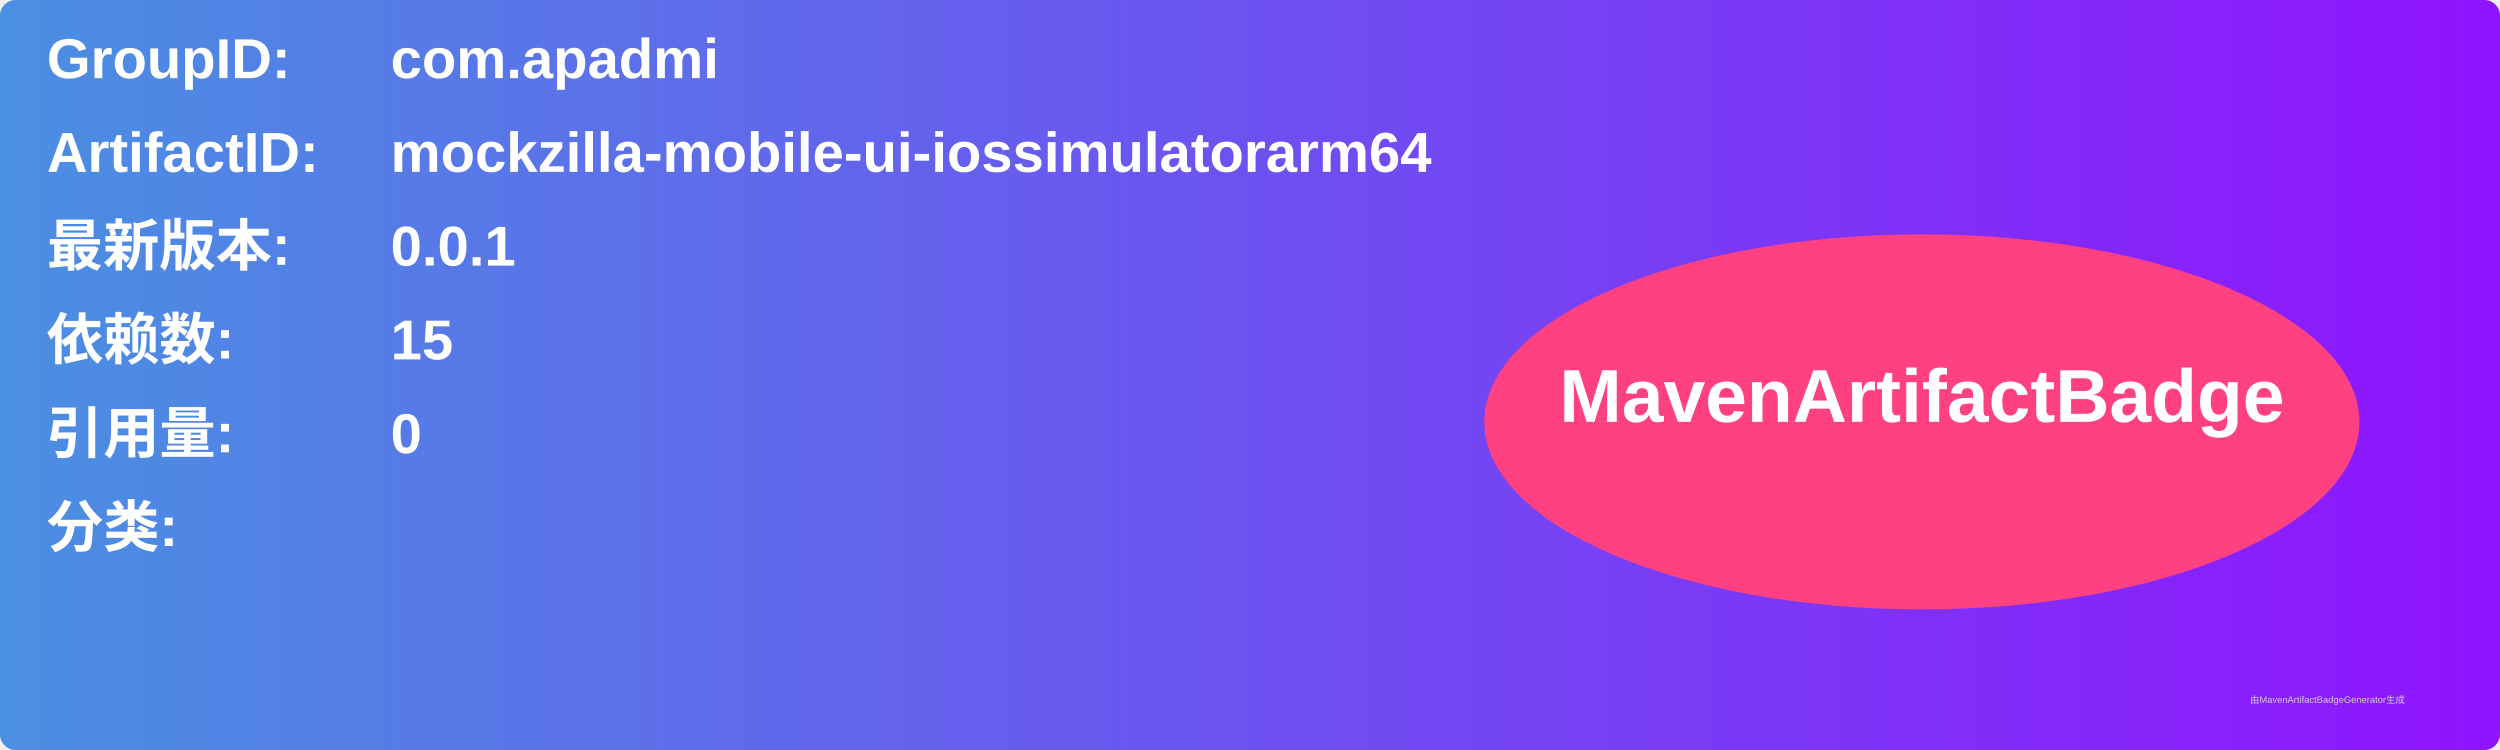
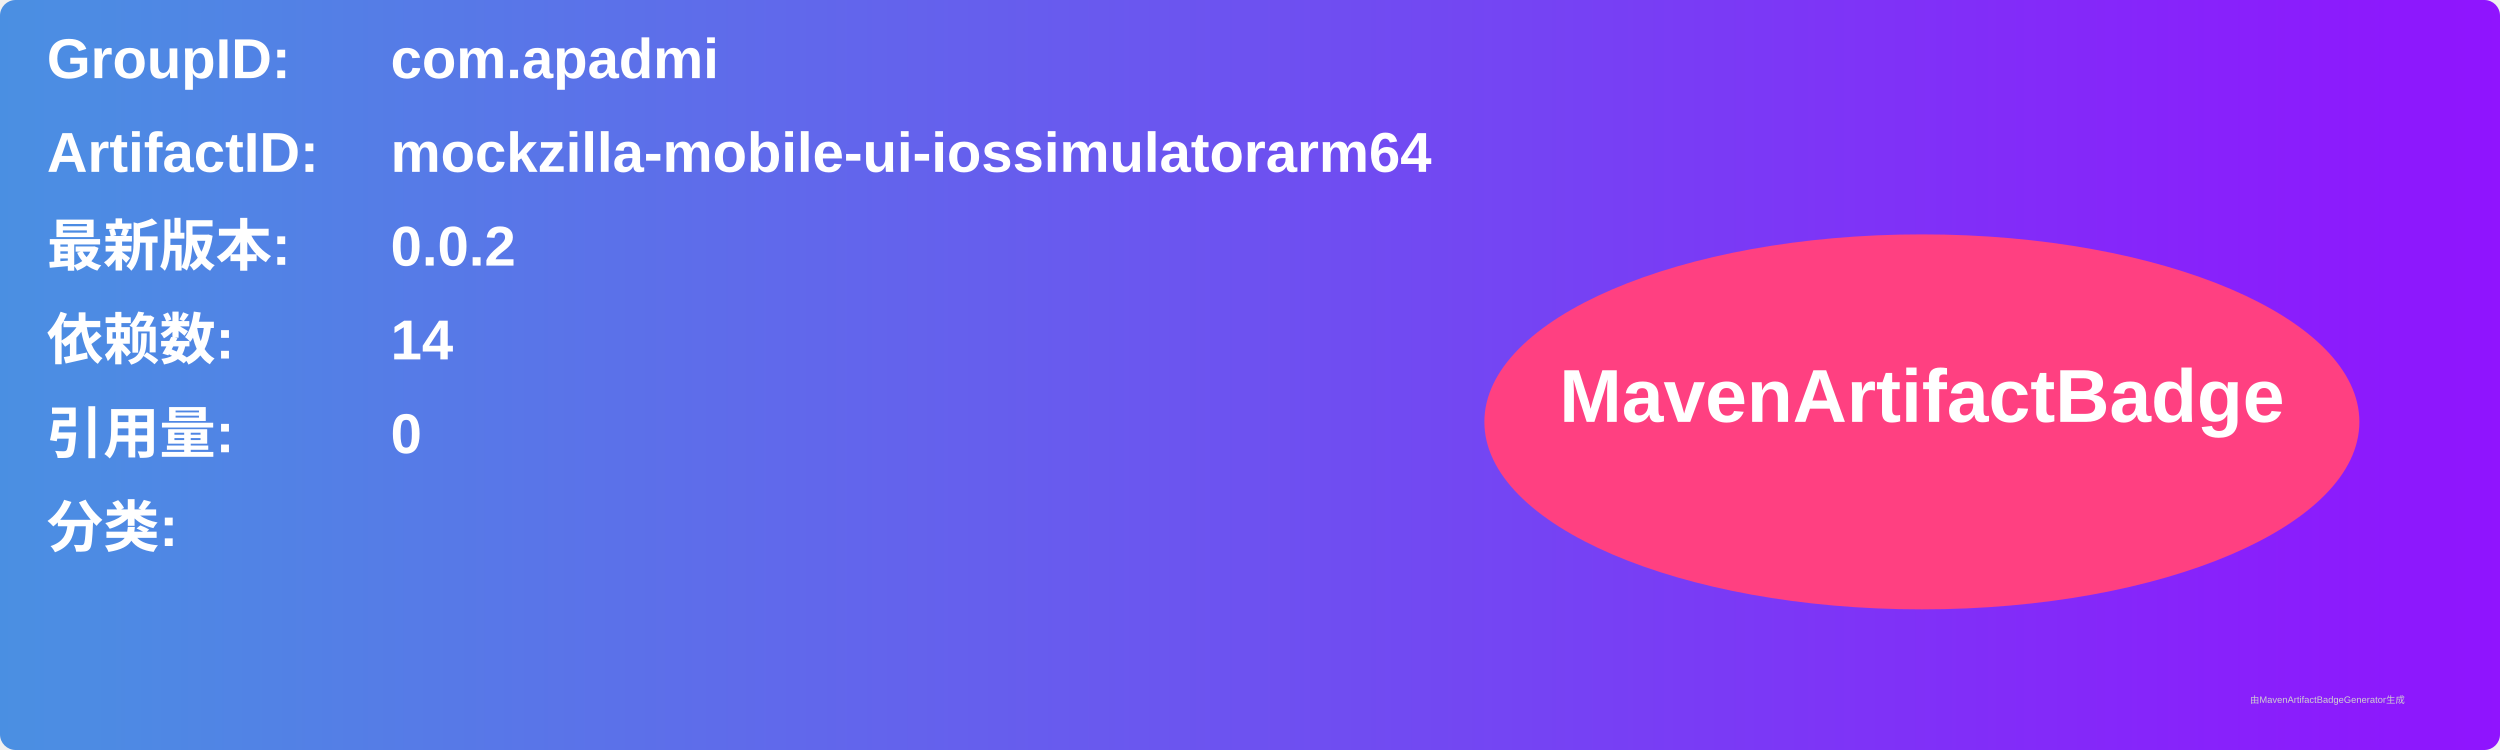
<svg xmlns="http://www.w3.org/2000/svg" width="800" height="240" viewBox="0 0 800 240">
  <linearGradient id="grad" x1="0%" y1="0%" x2="100%" y2="0%">
    <stop offset="0%" stop-color="#4a90e2" />
    <stop offset="100%" stop-color="#9013fe" />
  </linearGradient>
  <rect width="100%" height="100%" rx="5" ry="5" fill="url(#grad)" />
  <g transform="translate(15, 15)">
    <text x="0" y="10" font-family="Arial" font-size="18" fill="white" font-weight="bold" width="260">GroupID:</text>
    <text x="110" y="10" font-family="Arial" font-size="18" fill="white" font-weight="bold" width="460">com.apadmi</text>
    <text x="0" y="40" font-family="Arial" font-size="18" fill="white" font-weight="bold" width="260">ArtifactID:</text>
    <text x="110" y="40" font-family="Arial" font-size="18" fill="white" font-weight="bold" width="460">mockzilla-mobile-ui-iossimulatorarm64</text>
    <text x="0" y="70" font-family="Arial" font-size="18" fill="white" font-weight="bold">最新版本:</text>
    <text x="110" y="70" font-family="Arial" font-size="18" fill="white" font-weight="bold">
-       <tspan font-weight="bold">0.0.1</tspan>
+       <tspan font-weight="bold">0.0.2</tspan>
    </text>
    <text x="0" y="100" font-family="Arial" font-size="18" fill="white" font-weight="bold">依赖数: </text>
    <text x="110" y="100" font-family="Arial" font-size="18" fill="white">
-       <tspan font-weight="bold">15</tspan>
+       <tspan font-weight="bold">14</tspan>
    </text>
    <text x="0" y="130" font-family="Arial" font-size="18" fill="white" font-weight="bold">引用量: </text>
    <text x="110" y="130" font-family="Arial" font-size="18" fill="white">
      <tspan font-weight="bold">0</tspan>
    </text>
    <text x="0" y="160" font-family="Arial" font-size="18" fill="white" font-weight="bold">分类:</text>
    <text x="10" y="190" font-family="Arial" font-size="10" fill="white">
      <tspan font-weight="bold" />
    </text>
    <ellipse cx="600" cy="120" rx="140" ry="60" fill="#ff4081" />
    <text x="600" y="120" text-anchor="middle" font-family="Arial" font-size="24" fill="white" font-weight="bold">MavenArtifactBadge</text>
  </g>
  <text x="720" y="225" font-family="Arial" font-size="3" fill="#d0d0d0">由MavenArtifactBadgeGenerator生成</text>
</svg>
